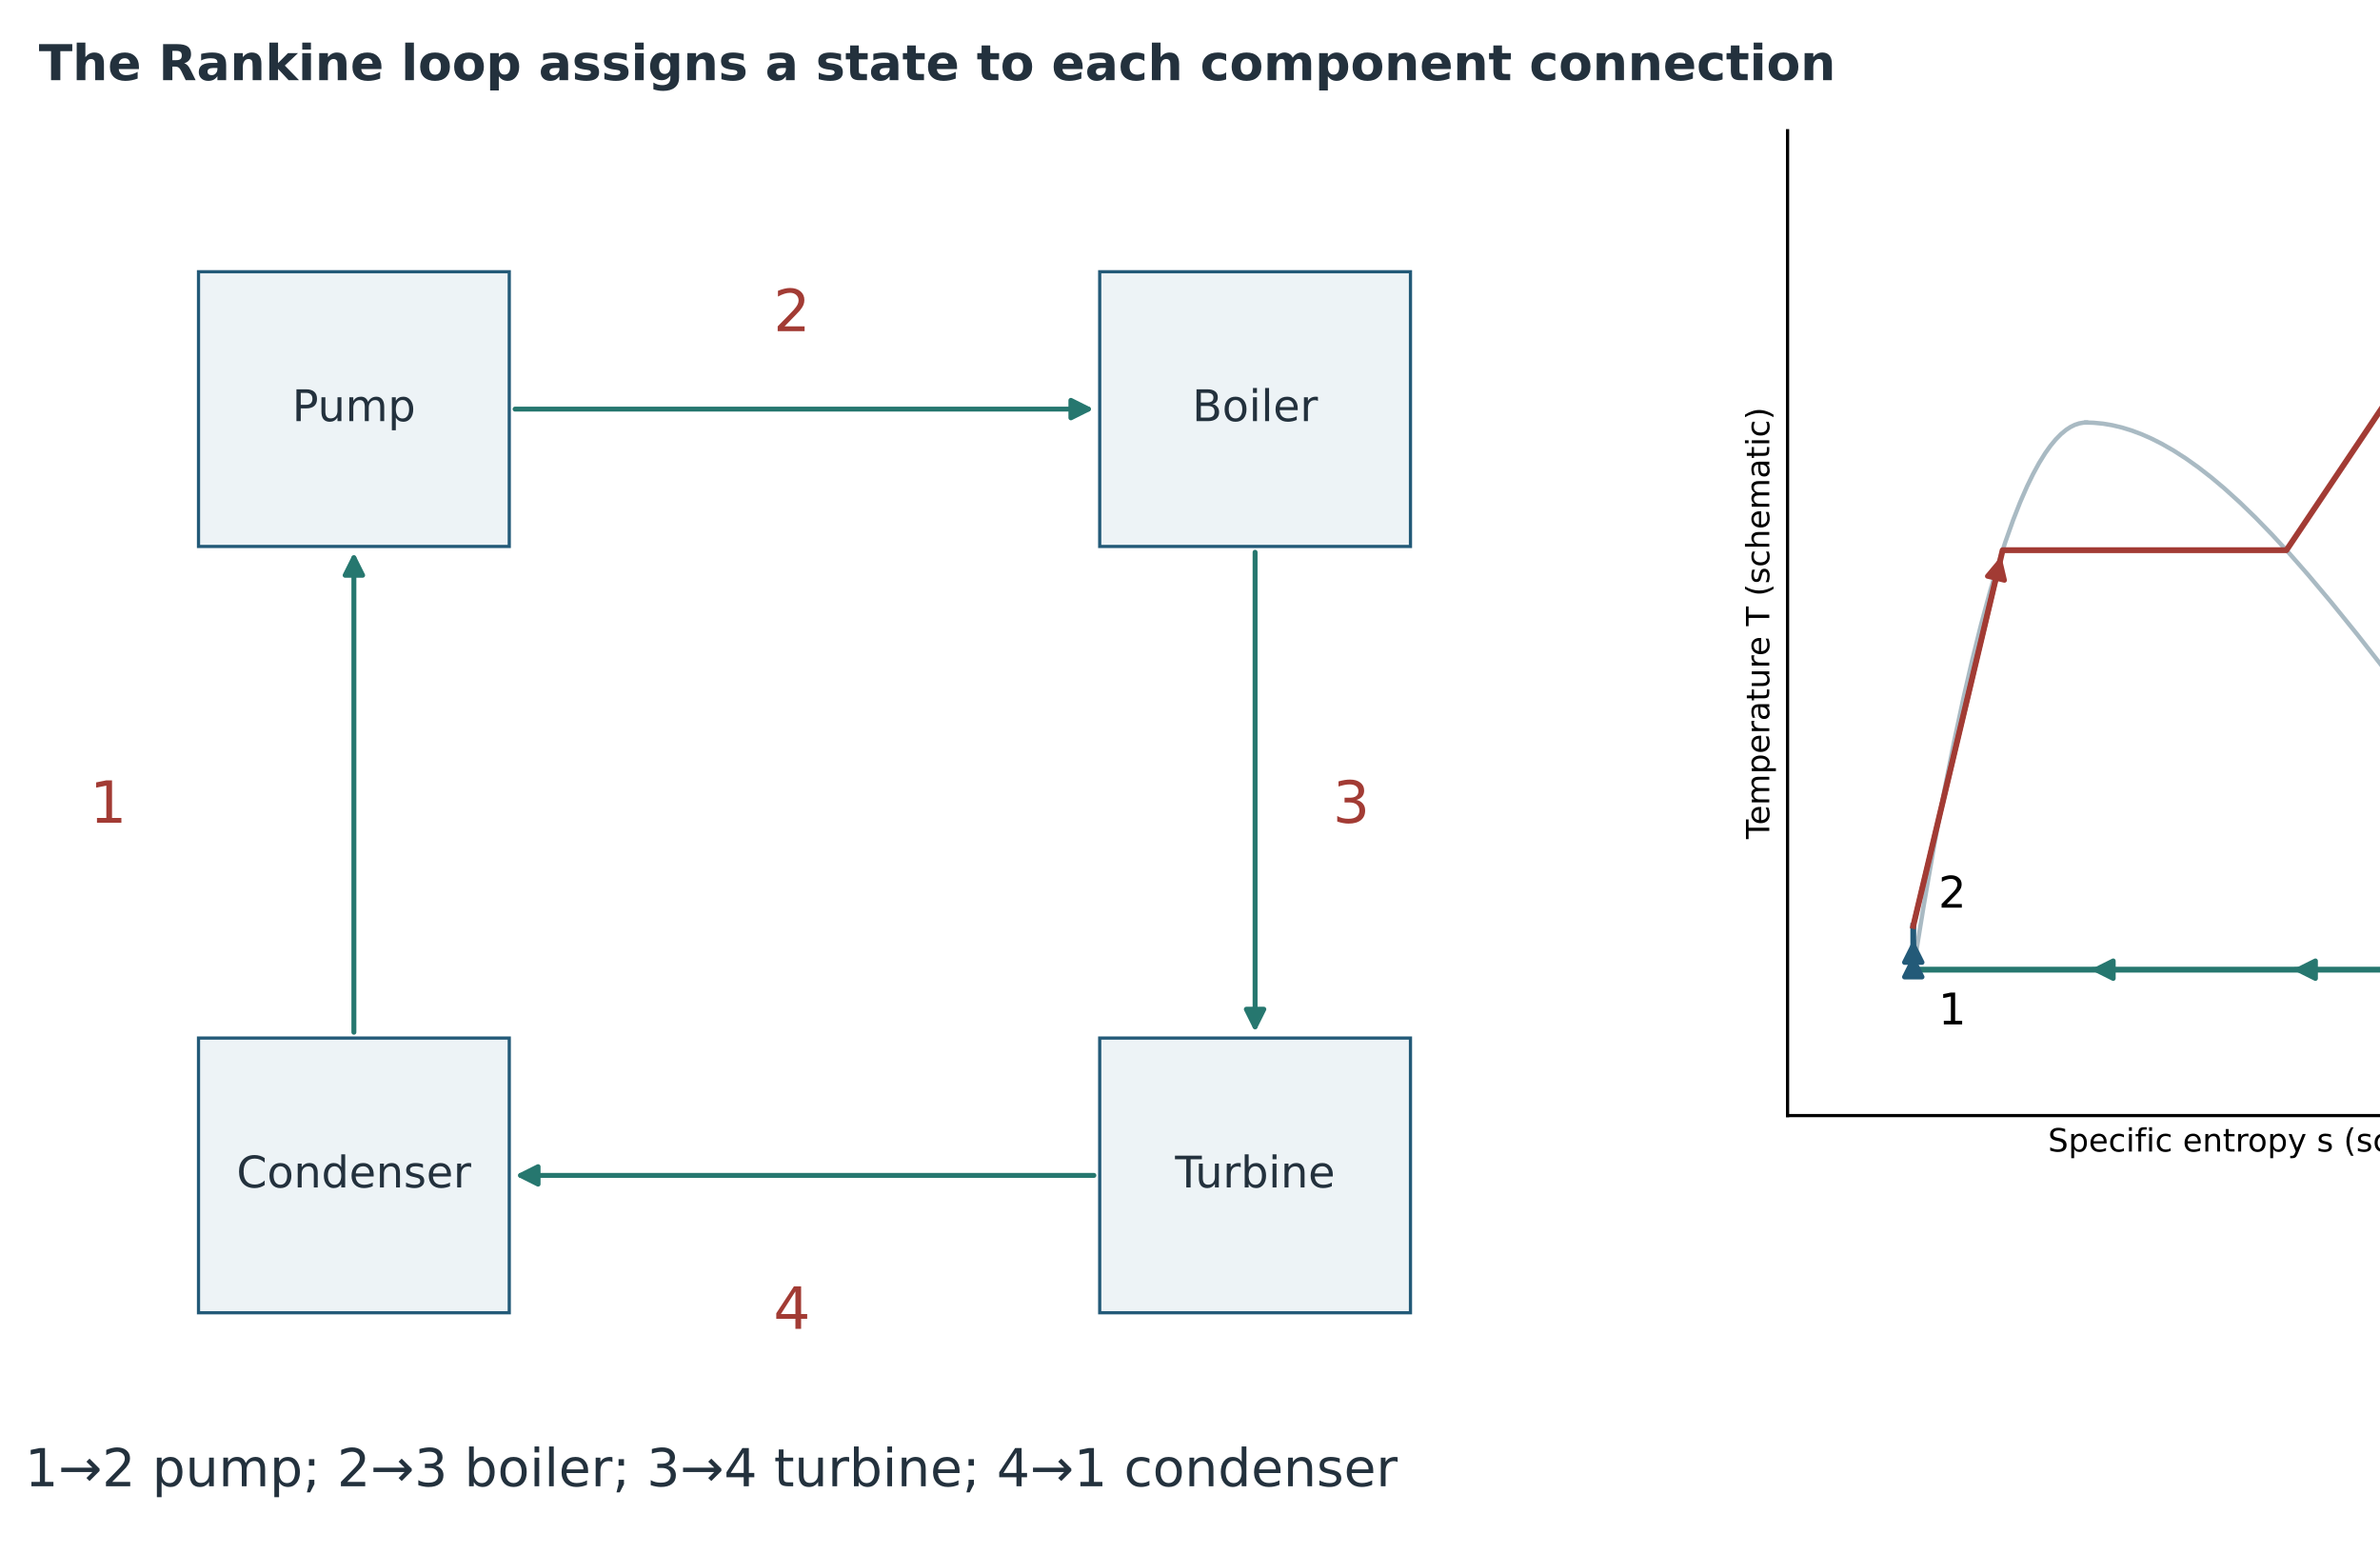
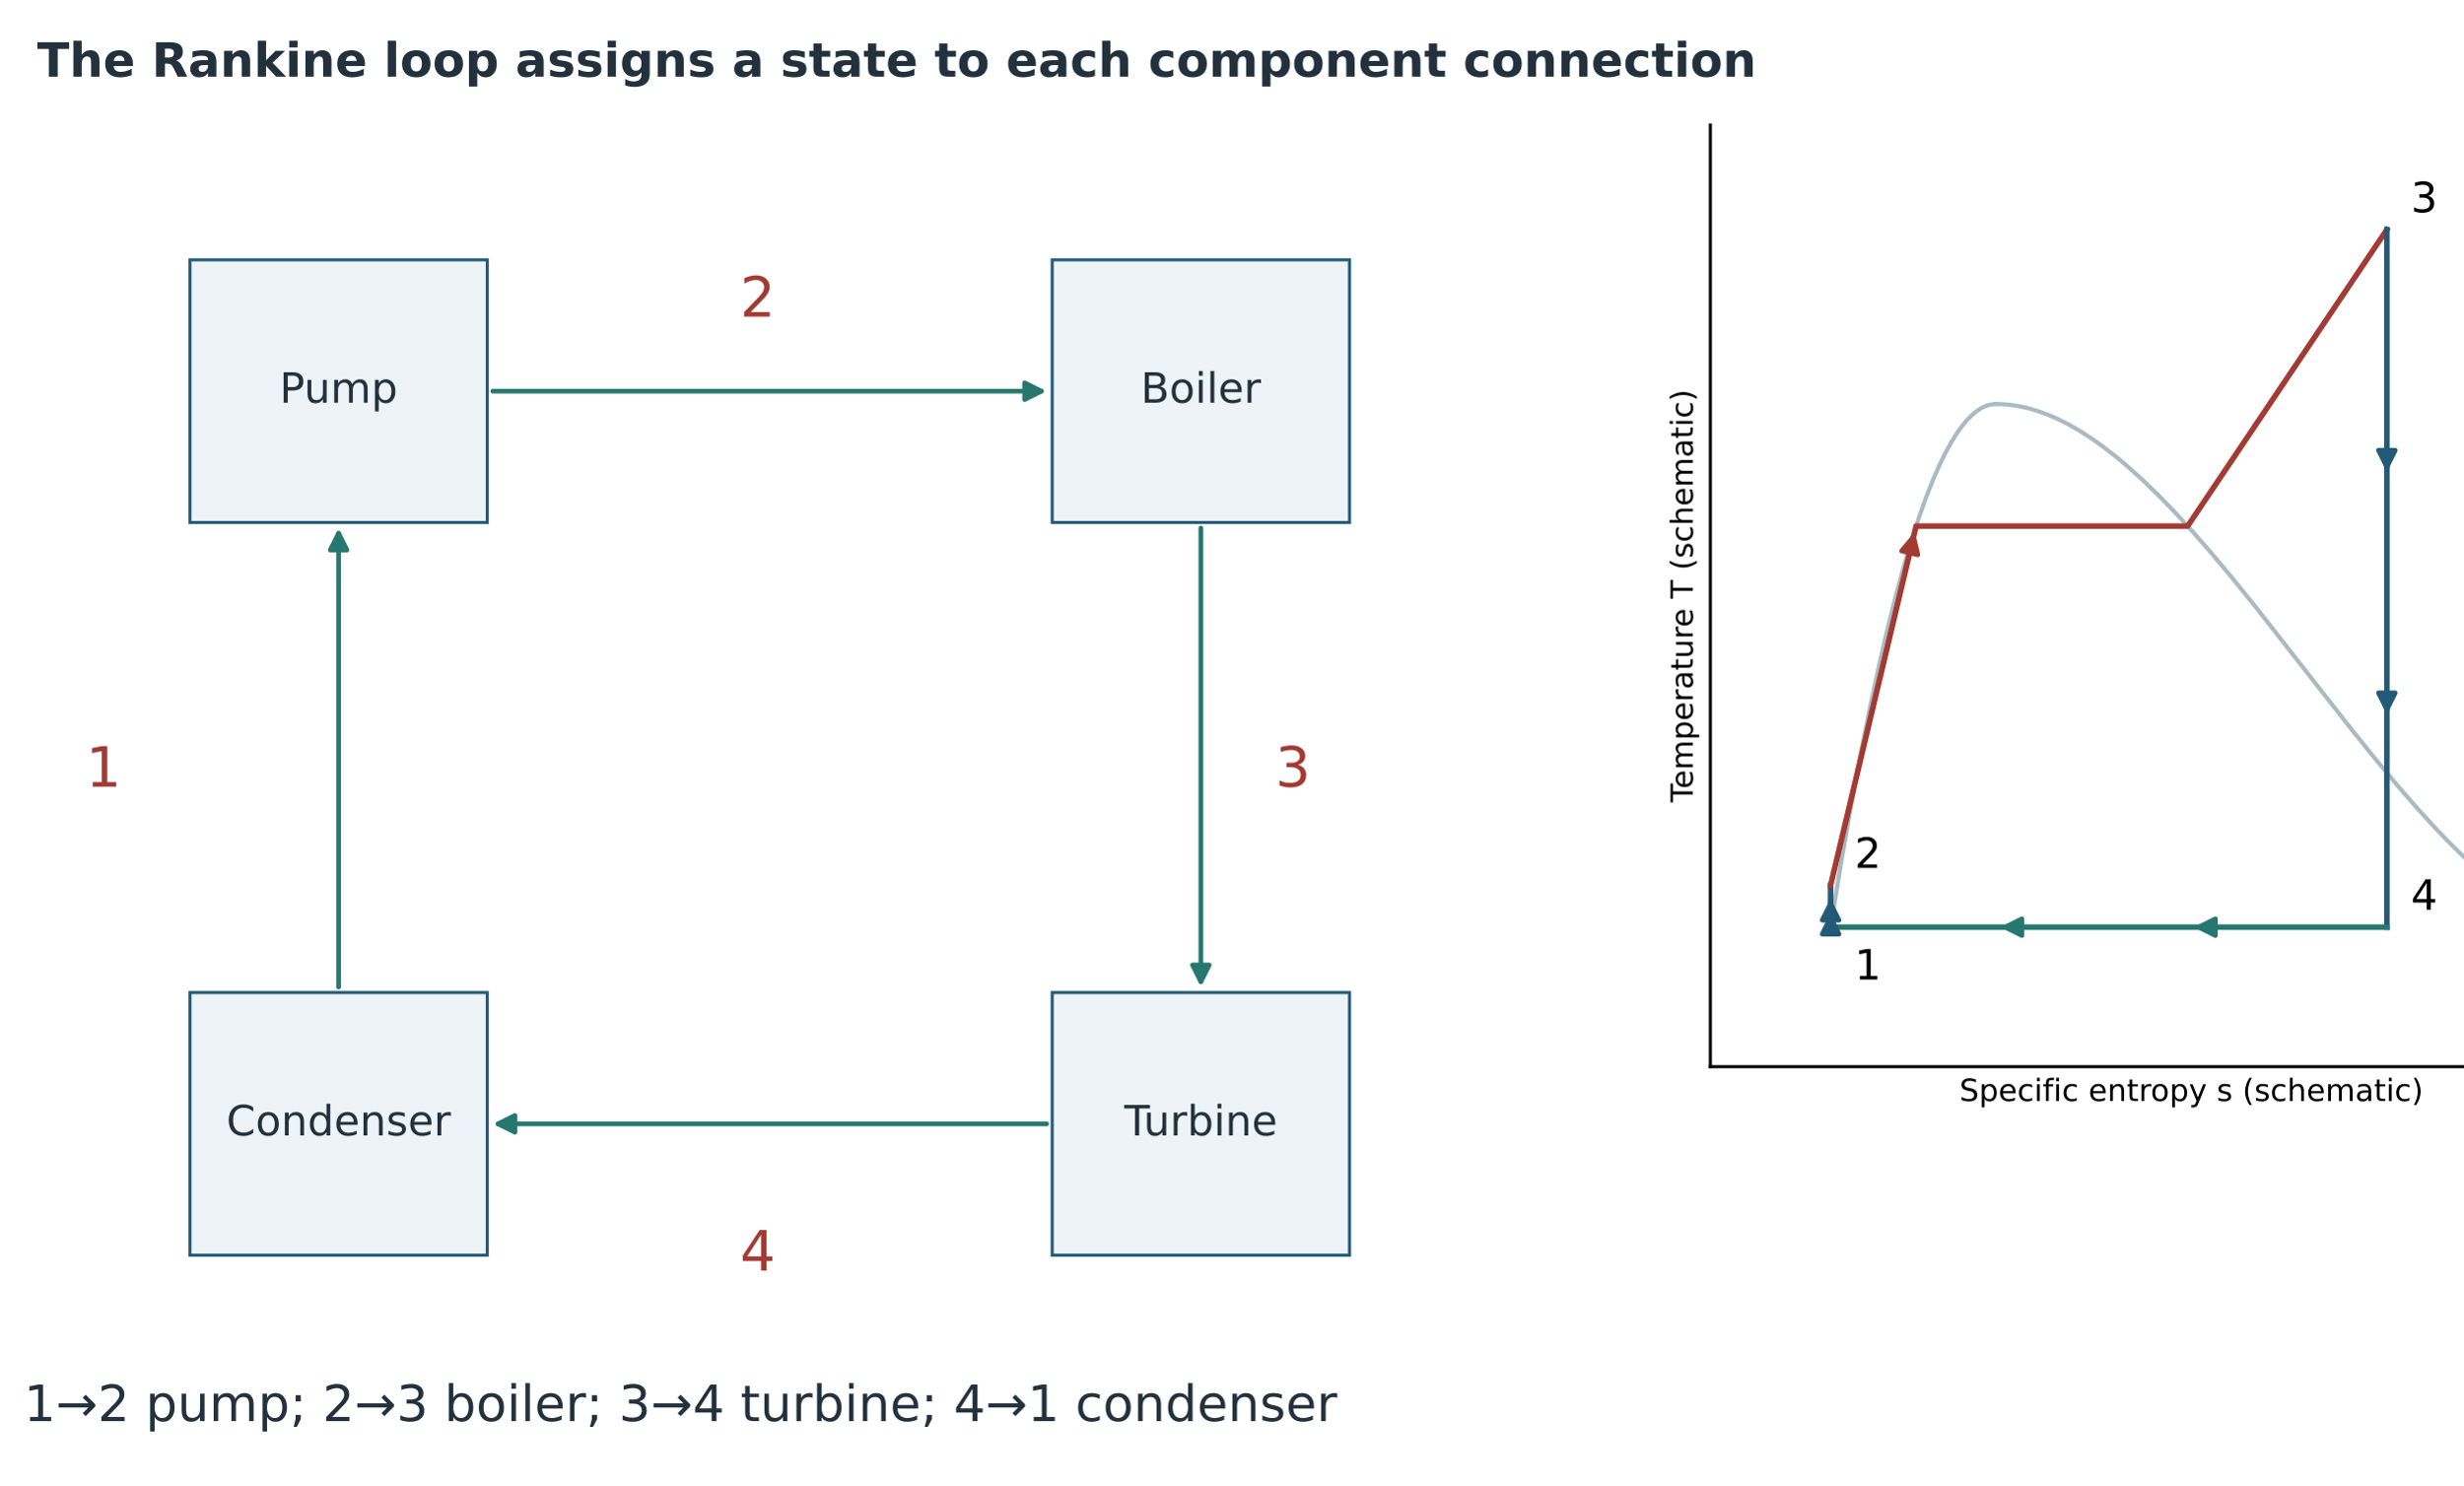
- <svg xmlns="http://www.w3.org/2000/svg" width="817.943pt" height="533.729pt" viewBox="46.057 89.161 817.943 533.729" version="1.1">
+ <svg xmlns="http://www.w3.org/2000/svg" width="884.687pt" height="533.729pt" viewBox="46.057 89.161 884.687 533.729" version="1.1">
  <defs>
    <style type="text/css">*{stroke-linejoin: round; stroke-linecap: butt}</style>
  </defs>
  <g id="figure_1">
    <g id="patch_1">
      <path d="M 0 720  L 1080 720  L 1080 0  L 0 0  z " style="fill: #ffffff" />
    </g>
    <g id="axes_1" transform="translate(-9.201859 -2.725569)">
      <g id="patch_2">
        <path d="M 123.48 279.648  L 230.28 279.648  L 230.28 185.256  L 123.48 185.256  z " clip-path="url(#p7efb37ea4a)" style="fill: #edf3f6; stroke: #235a78; stroke-width: 1.1; stroke-linejoin: miter" />
      </g>
      <g id="patch_3">
        <path d="M 433.2 279.648  L 540 279.648  L 540 185.256  L 433.2 185.256  z " clip-path="url(#p7efb37ea4a)" style="fill: #edf3f6; stroke: #235a78; stroke-width: 1.1; stroke-linejoin: miter" />
      </g>
      <g id="patch_4">
        <path d="M 433.2 542.952  L 540 542.952  L 540 448.56  L 433.2 448.56  z " clip-path="url(#p7efb37ea4a)" style="fill: #edf3f6; stroke: #235a78; stroke-width: 1.1; stroke-linejoin: miter" />
      </g>
      <g id="patch_5">
        <path d="M 123.48 542.952  L 230.28 542.952  L 230.28 448.56  L 123.48 448.56  z " clip-path="url(#p7efb37ea4a)" style="fill: #edf3f6; stroke: #235a78; stroke-width: 1.1; stroke-linejoin: miter" />
      </g>
      <g id="text_1">
        <text style="font-size: 15px; font-family: 'DejaVu Sans'; text-anchor: middle; fill: #23313d" x="176.88" y="236.591" transform="rotate(-0 176.88 236.5911)">Pump</text>
      </g>
      <g id="text_2">
        <text style="font-size: 15px; font-family: 'DejaVu Sans'; text-anchor: middle; fill: #23313d" x="486.6" y="236.591" transform="rotate(-0 486.6 236.5911)">Boiler</text>
      </g>
      <g id="text_3">
        <text style="font-size: 15px; font-family: 'DejaVu Sans'; text-anchor: middle; fill: #23313d" x="486.6" y="499.895" transform="rotate(-0 486.6 499.8951)">Turbine</text>
      </g>
      <g id="text_4">
        <text style="font-size: 15px; font-family: 'DejaVu Sans'; text-anchor: middle; fill: #23313d" x="176.88" y="499.895" transform="rotate(-0 176.88 499.8951)">Condenser</text>
      </g>
      <g id="text_5">
        <text style="font-size: 20px; font-family: 'DejaVu Sans'; text-anchor: start; fill: #a23b34" x="86.1" y="374.591" transform="rotate(-0 86.1 374.5908)">1</text>
      </g>
      <g id="text_6">
        <text style="font-size: 20px; font-family: 'DejaVu Sans'; text-anchor: start; fill: #a23b34" x="321.06" y="205.679" transform="rotate(-0 321.06 205.6788)">2</text>
      </g>
      <g id="text_7">
        <text style="font-size: 20px; font-family: 'DejaVu Sans'; text-anchor: start; fill: #a23b34" x="513.3" y="374.591" transform="rotate(-0 513.3 374.5908)">3</text>
      </g>
      <g id="text_8">
        <text style="font-size: 20px; font-family: 'DejaVu Sans'; text-anchor: start; fill: #a23b34" x="321.06" y="548.471" transform="rotate(-0 321.06 548.4707)">4</text>
      </g>
      <g id="text_9">
        <text style="font-size: 18px; font-family: 'DejaVu Sans'; text-anchor: middle; fill: #23313d" x="299.7" y="602.567" transform="rotate(-0 299.7 602.5669)">1→2 pump; 2→3 boiler; 3→4 turbine; 4→1 condenser</text>
      </g>
      <g id="patch_6">
        <path d="M 232.277 232.452  Q 331.738 232.452 429.297 232.452  " clip-path="url(#p7efb37ea4a)" style="fill: none; stroke: #26776f; stroke-width: 1.7; stroke-linecap: round" />
        <path d="M 423.297 229.452  L 429.297 232.452  L 423.297 235.452  z " clip-path="url(#p7efb37ea4a)" style="fill: #26776f; stroke: #26776f; stroke-width: 1.7; stroke-linecap: round" />
      </g>
      <g id="patch_7">
        <path d="M 486.6 281.645  Q 486.6 364.103 486.6 444.66  " clip-path="url(#p7efb37ea4a)" style="fill: none; stroke: #26776f; stroke-width: 1.7; stroke-linecap: round" />
        <path d="M 489.6 438.66  L 486.6 444.66  L 483.6 438.66  z " clip-path="url(#p7efb37ea4a)" style="fill: #26776f; stroke: #26776f; stroke-width: 1.7; stroke-linecap: round" />
      </g>
      <g id="patch_8">
        <path d="M 431.203 495.756  Q 331.742 495.756 234.183 495.756  " clip-path="url(#p7efb37ea4a)" style="fill: none; stroke: #26776f; stroke-width: 1.7; stroke-linecap: round" />
        <path d="M 240.183 498.756  L 234.183 495.756  L 240.183 492.756  z " clip-path="url(#p7efb37ea4a)" style="fill: #26776f; stroke: #26776f; stroke-width: 1.7; stroke-linecap: round" />
      </g>
      <g id="patch_9">
        <path d="M 176.88 446.563  Q 176.88 364.105 176.88 283.548  " clip-path="url(#p7efb37ea4a)" style="fill: none; stroke: #26776f; stroke-width: 1.7; stroke-linecap: round" />
        <path d="M 173.88 289.548  L 176.88 283.548  L 179.88 289.548  z " clip-path="url(#p7efb37ea4a)" style="fill: #26776f; stroke: #26776f; stroke-width: 1.7; stroke-linecap: round" />
      </g>
    </g>
    <g id="axes_2" transform="translate(-9.201859 -2.725569)">
      <g id="patch_10">
        <path d="M 669.6 475.2  L 1015.2 475.2  L 1015.2 136.8  L 669.6 136.8  z " style="fill: #ffffff" />
      </g>
      <g id="matplotlib.axis_1">
        <g id="text_10">
          <text style="font-size: 11px; font-family: 'DejaVu Sans'; text-anchor: middle" x="842.4" y="487.558" transform="rotate(-0 842.4 487.5583)">Specific entropy s (schematic)</text>
        </g>
      </g>
      <g id="matplotlib.axis_2">
        <g id="text_11">
          <text style="font-size: 11px; font-family: 'DejaVu Sans'; text-anchor: middle" x="663.312" y="306" transform="rotate(-90 663.3123 306)">Temperature T (schematic)</text>
        </g>
      </g>
      <g id="line2d_1">
        <path d="M 712.8 425.067  L 716.382 403.077  L 719.964 382.454  L 723.546 363.199  L 726.829 346.75  L 730.113 331.449  L 733.097 318.536  L 736.082 306.573  L 739.067 295.559  L 741.754 286.458  L 744.44 278.127  L 747.127 270.564  L 749.515 264.487  L 751.903 259.018  L 753.992 254.732  L 756.081 250.91  L 758.171 247.554  L 759.962 245.047  L 761.753 242.882  L 763.544 241.059  L 765.335 239.578  L 766.827 238.605  L 768.32 237.869  L 769.812 237.37  L 771.305 237.109  L 772.2 237.067  L 772.2 237.067  " clip-path="url(#pe23c6e3839)" style="fill: none; stroke: #a9bac3; stroke-width: 1.5; stroke-linecap: square" />
      </g>
      <g id="line2d_2">
        <path d="M 982.8 425.067  L 974.007 423.182  L 969.472 421.307  L 965.801 419.441  L 962.599 417.585  L 959.704 415.738  L 954.538 412.073  L 949.938 408.446  L 945.733 404.857  L 939.963 399.545  L 934.67 394.318  L 929.74 389.177  L 923.607 382.454  L 916.489 374.265  L 908.569 364.752  L 899.987 354.084  L 887.584 338.261  L 865.531 310.062  L 856.385 298.763  L 848.516 289.406  L 841.772 281.735  L 836.042 275.52  L 830.457 269.771  L 825.006 264.487  L 819.678 259.669  L 815.202 255.909  L 810.804 252.491  L 806.479 249.415  L 802.224 246.68  L 798.036 244.287  L 794.593 242.555  L 791.191 241.059  L 787.829 239.801  L 784.506 238.78  L 781.219 237.997  L 777.968 237.451  L 774.75 237.143  L 772.2 237.067  L 772.2 237.067  " clip-path="url(#pe23c6e3839)" style="fill: none; stroke: #a9bac3; stroke-width: 1.5; stroke-linecap: square" />
      </g>
      <g id="line2d_3">
        <path d="M 712.8 425.067  L 712.8 424.681  L 712.8 424.295  L 712.8 423.91  L 712.8 423.524  L 712.8 423.138  L 712.8 422.753  L 712.8 422.367  L 712.8 421.982  L 712.8 421.596  L 712.8 421.21  L 712.8 420.825  L 712.8 420.439  L 712.8 420.053  L 712.8 419.668  L 712.8 419.282  L 712.8 418.896  L 712.8 418.511  L 712.8 418.125  L 712.8 417.739  L 712.8 417.354  L 712.8 416.968  L 712.8 416.583  L 712.8 416.197  L 712.8 415.811  L 712.8 415.426  L 712.8 415.04  L 712.8 414.654  L 712.8 414.269  L 712.8 413.883  L 712.8 413.497  L 712.8 413.112  L 712.8 412.726  L 712.8 412.341  L 712.8 411.955  L 712.8 411.569  L 712.8 411.184  L 712.8 410.798  L 712.8 410.412  L 712.8 410.027  " clip-path="url(#pe23c6e3839)" style="fill: none; stroke: #235a78; stroke-width: 2; stroke-linecap: square" />
      </g>
      <g id="line2d_4">
        <path d="M 712.8 410.027  L 743.507 280.933  L 841.048 280.933  L 912.6 174.4  " clip-path="url(#pe23c6e3839)" style="fill: none; stroke: #a23b34; stroke-width: 2; stroke-linecap: square" />
      </g>
      <g id="line2d_5">
        <path d="M 912.6 174.4  L 912.6 178.033  L 912.6 181.666  L 912.6 185.299  L 912.6 188.931  L 912.6 192.564  L 912.6 196.197  L 912.6 199.83  L 912.6 203.463  L 912.6 207.096  L 912.6 210.729  L 912.6 214.361  L 912.6 217.994  L 912.6 221.627  L 912.6 225.26  L 912.6 228.893  L 912.6 232.526  L 912.6 236.158  L 912.6 239.791  L 912.6 243.424  L 912.6 247.057  L 912.6 250.69  L 912.6 254.323  L 912.6 257.956  L 912.6 261.588  L 912.6 265.221  L 912.6 268.854  L 912.6 272.487  L 912.6 276.12  L 912.6 279.753  L 912.6 283.386  L 912.6 287.018  L 912.6 290.651  L 912.6 294.284  L 912.6 297.917  L 912.6 301.55  L 912.6 305.183  L 912.6 308.815  L 912.6 312.448  L 912.6 316.081  L 912.6 319.714  L 912.6 323.347  L 912.6 326.98  L 912.6 330.613  L 912.6 334.245  L 912.6 337.878  L 912.6 341.511  L 912.6 345.144  L 912.6 348.777  L 912.6 352.41  L 912.6 356.043  L 912.6 359.675  L 912.6 363.308  L 912.6 366.941  L 912.6 370.574  L 912.6 374.207  L 912.6 377.84  L 912.6 381.472  L 912.6 385.105  L 912.6 388.738  L 912.6 392.371  L 912.6 396.004  L 912.6 399.637  L 912.6 403.27  L 912.6 406.902  L 912.6 410.535  L 912.6 414.168  L 912.6 417.801  L 912.6 421.434  L 912.6 425.067  " clip-path="url(#pe23c6e3839)" style="fill: none; stroke: #235a78; stroke-width: 2; stroke-linecap: square" />
      </g>
      <g id="line2d_6">
        <path d="M 912.6 425.067  L 909.704 425.067  L 906.809 425.067  L 903.913 425.067  L 901.017 425.067  L 898.122 425.067  L 895.226 425.067  L 892.33 425.067  L 889.435 425.067  L 886.539 425.067  L 883.643 425.067  L 880.748 425.067  L 877.852 425.067  L 874.957 425.067  L 872.061 425.067  L 869.165 425.067  L 866.27 425.067  L 863.374 425.067  L 860.478 425.067  L 857.583 425.067  L 854.687 425.067  L 851.791 425.067  L 848.896 425.067  L 846 425.067  L 843.104 425.067  L 840.209 425.067  L 837.313 425.067  L 834.417 425.067  L 831.522 425.067  L 828.626 425.067  L 825.73 425.067  L 822.835 425.067  L 819.939 425.067  L 817.043 425.067  L 814.148 425.067  L 811.252 425.067  L 808.357 425.067  L 805.461 425.067  L 802.565 425.067  L 799.67 425.067  L 796.774 425.067  L 793.878 425.067  L 790.983 425.067  L 788.087 425.067  L 785.191 425.067  L 782.296 425.067  L 779.4 425.067  L 776.504 425.067  L 773.609 425.067  L 770.713 425.067  L 767.817 425.067  L 764.922 425.067  L 762.026 425.067  L 759.13 425.067  L 756.235 425.067  L 753.339 425.067  L 750.443 425.067  L 747.548 425.067  L 744.652 425.067  L 741.757 425.067  L 738.861 425.067  L 735.965 425.067  L 733.07 425.067  L 730.174 425.067  L 727.278 425.067  L 724.383 425.067  L 721.487 425.067  L 718.591 425.067  L 715.696 425.067  L 712.8 425.067  " clip-path="url(#pe23c6e3839)" style="fill: none; stroke: #26776f; stroke-width: 2; stroke-linecap: square" />
      </g>
      <g id="patch_11">
        <path d="M 669.6 475.2  L 669.6 136.8  " style="fill: none; stroke: #000000; stroke-width: 1.1; stroke-linejoin: miter; stroke-linecap: square" />
      </g>
      <g id="patch_12">
        <path d="M 669.6 475.2  L 1015.2 475.2  " style="fill: none; stroke: #000000; stroke-width: 1.1; stroke-linejoin: miter; stroke-linecap: square" />
      </g>
      <g id="text_12">
        <text style="font-size: 15px; font-family: 'DejaVu Sans'; text-anchor: start" x="721.44" y="443.867" transform="rotate(-0 721.44 443.8667)">1</text>
      </g>
      <g id="text_13">
        <text style="font-size: 15px; font-family: 'DejaVu Sans'; text-anchor: start" x="721.44" y="403.76" transform="rotate(-0 721.44 403.76)">2</text>
      </g>
      <g id="text_14">
        <text style="font-size: 15px; font-family: 'DejaVu Sans'; text-anchor: start" x="921.24" y="168.133" transform="rotate(-0 921.24 168.1333)">3</text>
      </g>
      <g id="text_15">
        <text style="font-size: 15px; font-family: 'DejaVu Sans'; text-anchor: start" x="921.24" y="418.8" transform="rotate(-0 921.24 418.8)">4</text>
      </g>
      <g id="patch_13">
        <path d="M 712.8 420.053  Q 712.8 419.861 712.8 421.568  " clip-path="url(#pe23c6e3839)" style="fill: none; stroke: #235a78; stroke-width: 1.7; stroke-linecap: round" />
        <path d="M 709.8 427.568  L 712.8 421.568  L 715.8 427.568  z " clip-path="url(#pe23c6e3839)" style="fill: #235a78; stroke: #235a78; stroke-width: 1.7; stroke-linecap: round" />
      </g>
      <g id="patch_14">
        <path d="M 712.8 415.04  Q 712.8 414.847 712.8 416.555  " clip-path="url(#pe23c6e3839)" style="fill: none; stroke: #235a78; stroke-width: 1.7; stroke-linecap: round" />
        <path d="M 709.8 422.555  L 712.8 416.555  L 715.8 422.555  z " clip-path="url(#pe23c6e3839)" style="fill: #235a78; stroke: #235a78; stroke-width: 1.7; stroke-linecap: round" />
      </g>
      <g id="patch_15">
        <path d="M 713.262 408.084  Q 728.153 345.481 742.605 284.726  " clip-path="url(#pe23c6e3839)" style="fill: none; stroke: #a23b34; stroke-width: 1.7; stroke-linecap: round" />
        <path d="M 738.298 289.869  L 742.605 284.726  L 744.135 291.258  z " clip-path="url(#pe23c6e3839)" style="fill: #a23b34; stroke: #a23b34; stroke-width: 1.7; stroke-linecap: round" />
      </g>
      <g id="patch_16">
        <path d="M 912.6 259.953  Q 912.6 260.771 912.6 259.688  " clip-path="url(#pe23c6e3839)" style="fill: none; stroke: #235a78; stroke-width: 1.7; stroke-linecap: round" />
        <path d="M 915.6 253.688  L 912.6 259.688  L 909.6 253.688  z " clip-path="url(#pe23c6e3839)" style="fill: #235a78; stroke: #235a78; stroke-width: 1.7; stroke-linecap: round" />
      </g>
      <g id="patch_17">
        <path d="M 912.6 347.141  Q 912.6 347.959 912.6 346.876  " clip-path="url(#pe23c6e3839)" style="fill: none; stroke: #235a78; stroke-width: 1.7; stroke-linecap: round" />
        <path d="M 915.6 340.876  L 912.6 346.876  L 909.6 340.876  z " clip-path="url(#pe23c6e3839)" style="fill: #235a78; stroke: #235a78; stroke-width: 1.7; stroke-linecap: round" />
      </g>
      <g id="patch_18">
        <path d="M 844.001 425.067  Q 843.553 425.067 845.005 425.067  " clip-path="url(#pe23c6e3839)" style="fill: none; stroke: #26776f; stroke-width: 1.7; stroke-linecap: round" />
        <path d="M 851.005 428.067  L 845.005 425.067  L 851.005 422.067  z " clip-path="url(#pe23c6e3839)" style="fill: #26776f; stroke: #26776f; stroke-width: 1.7; stroke-linecap: round" />
      </g>
      <g id="patch_19">
        <path d="M 774.505 425.067  Q 774.057 425.067 775.509 425.067  " clip-path="url(#pe23c6e3839)" style="fill: none; stroke: #26776f; stroke-width: 1.7; stroke-linecap: round" />
        <path d="M 781.509 428.067  L 775.509 425.067  L 781.509 422.067  z " clip-path="url(#pe23c6e3839)" style="fill: #26776f; stroke: #26776f; stroke-width: 1.7; stroke-linecap: round" />
      </g>
    </g>
    <g id="text_16">
      <text style="font-weight: 700; font-size: 17px; font-family: 'DejaVu Sans'; text-anchor: start; fill: #23313d" x="59.4" y="116.719" transform="rotate(-0 59.4 116.719)">The Rankine loop assigns a state to each component connection</text>
    </g>
    <g id="text_18">
      <text style="font-size: 10px; font-family: 'DejaVu Sans'; fill: #23313d" transform="translate(122.507 656.6406)">Conceptual steam-cycle T–s diagram, not water property data. Ideal pump/turbine are isentropic; boiler and condenser operate at their respective constant pressures.</text>
      <text style="font-size: 10px; font-family: 'DejaVu Sans'; fill: #23313d" transform="translate(339.7289 669.3581)">State 1 is saturated liquid; 3 is superheated vapor; 4 is in the two-phase region.</text>
    </g>
  </g>
  <defs>
    <clipPath id="p7efb37ea4a">
      <rect x="59.4" y="100.8" width="961.2" height="496.8" />
    </clipPath>
    <clipPath id="pe23c6e3839">
      <rect x="669.6" y="136.8" width="345.6" height="338.4" />
    </clipPath>
  </defs>
</svg>
